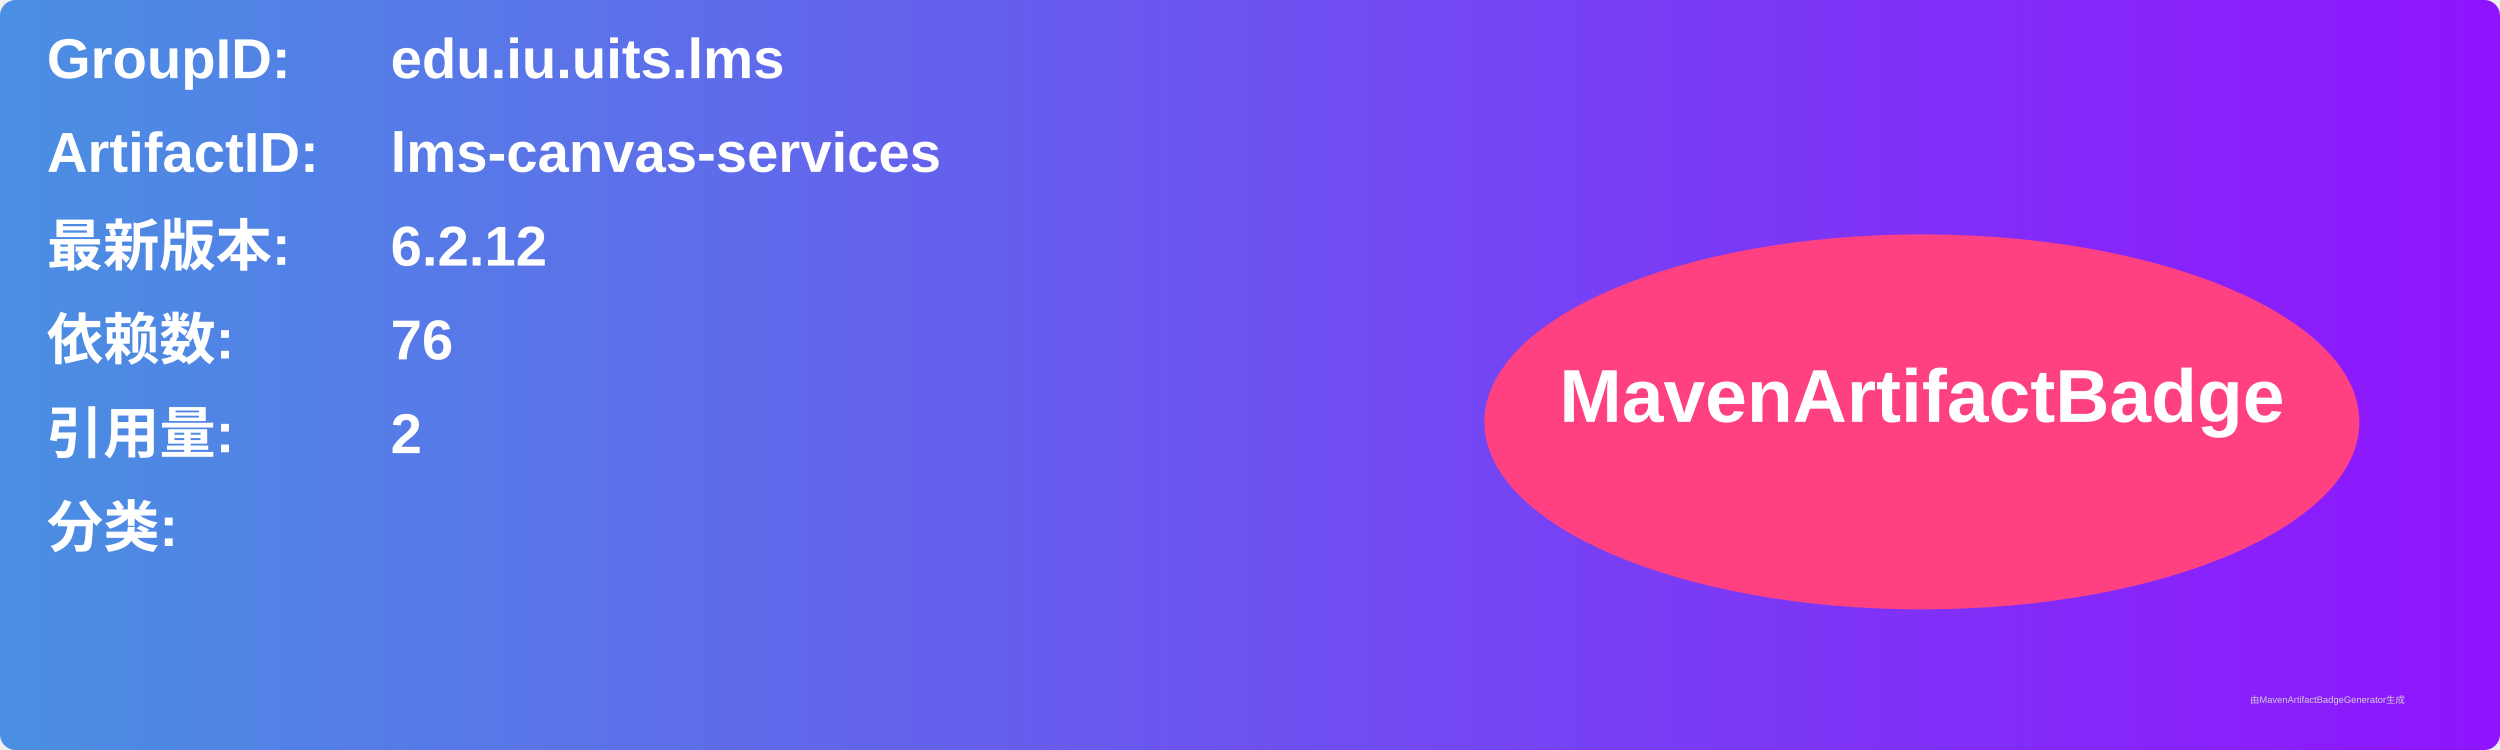
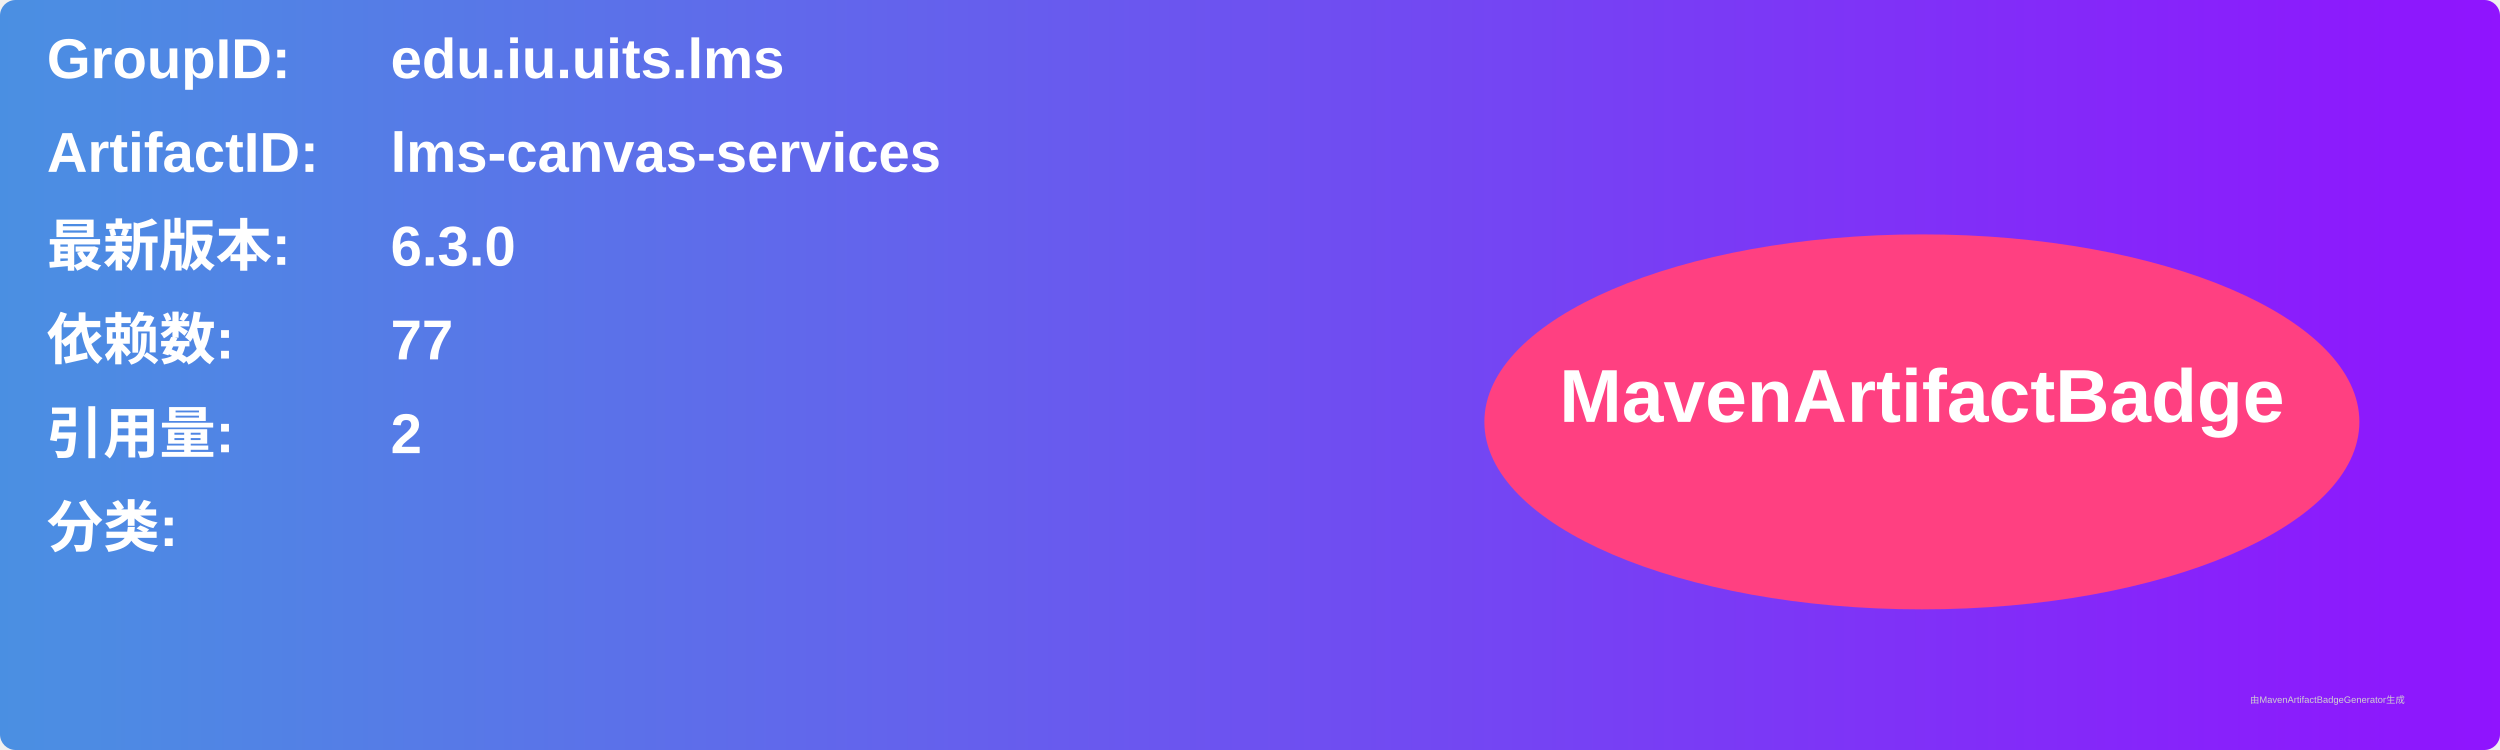
<svg xmlns="http://www.w3.org/2000/svg" width="800" height="240" viewBox="0 0 800 240">
  <linearGradient id="grad" x1="0%" y1="0%" x2="100%" y2="0%">
    <stop offset="0%" stop-color="#4a90e2" />
    <stop offset="100%" stop-color="#9013fe" />
  </linearGradient>
  <rect width="100%" height="100%" rx="5" ry="5" fill="url(#grad)" />
  <g transform="translate(15, 15)">
    <text x="0" y="10" font-family="Arial" font-size="18" fill="white" font-weight="bold" width="260">GroupID:</text>
    <text x="110" y="10" font-family="Arial" font-size="18" fill="white" font-weight="bold" width="460">edu.iu.uits.lms</text>
    <text x="0" y="40" font-family="Arial" font-size="18" fill="white" font-weight="bold" width="260">ArtifactID:</text>
    <text x="110" y="40" font-family="Arial" font-size="18" fill="white" font-weight="bold" width="460">lms-canvas-services</text>
    <text x="0" y="70" font-family="Arial" font-size="18" fill="white" font-weight="bold">最新版本:</text>
    <text x="110" y="70" font-family="Arial" font-size="18" fill="white" font-weight="bold">
-       <tspan font-weight="bold">6.2.12</tspan>
+       <tspan font-weight="bold">6.3.0</tspan>
    </text>
    <text x="0" y="100" font-family="Arial" font-size="18" fill="white" font-weight="bold">依赖数: </text>
    <text x="110" y="100" font-family="Arial" font-size="18" fill="white">
-       <tspan font-weight="bold">76</tspan>
+       <tspan font-weight="bold">77</tspan>
    </text>
    <text x="0" y="130" font-family="Arial" font-size="18" fill="white" font-weight="bold">引用量: </text>
    <text x="110" y="130" font-family="Arial" font-size="18" fill="white">
      <tspan font-weight="bold">2</tspan>
    </text>
    <text x="0" y="160" font-family="Arial" font-size="18" fill="white" font-weight="bold">分类:</text>
    <text x="10" y="190" font-family="Arial" font-size="10" fill="white">
      <tspan font-weight="bold" />
    </text>
    <ellipse cx="600" cy="120" rx="140" ry="60" fill="#ff4081" />
    <text x="600" y="120" text-anchor="middle" font-family="Arial" font-size="24" fill="white" font-weight="bold">MavenArtifactBadge</text>
  </g>
  <text x="720" y="225" font-family="Arial" font-size="3" fill="#d0d0d0">由MavenArtifactBadgeGenerator生成</text>
</svg>
